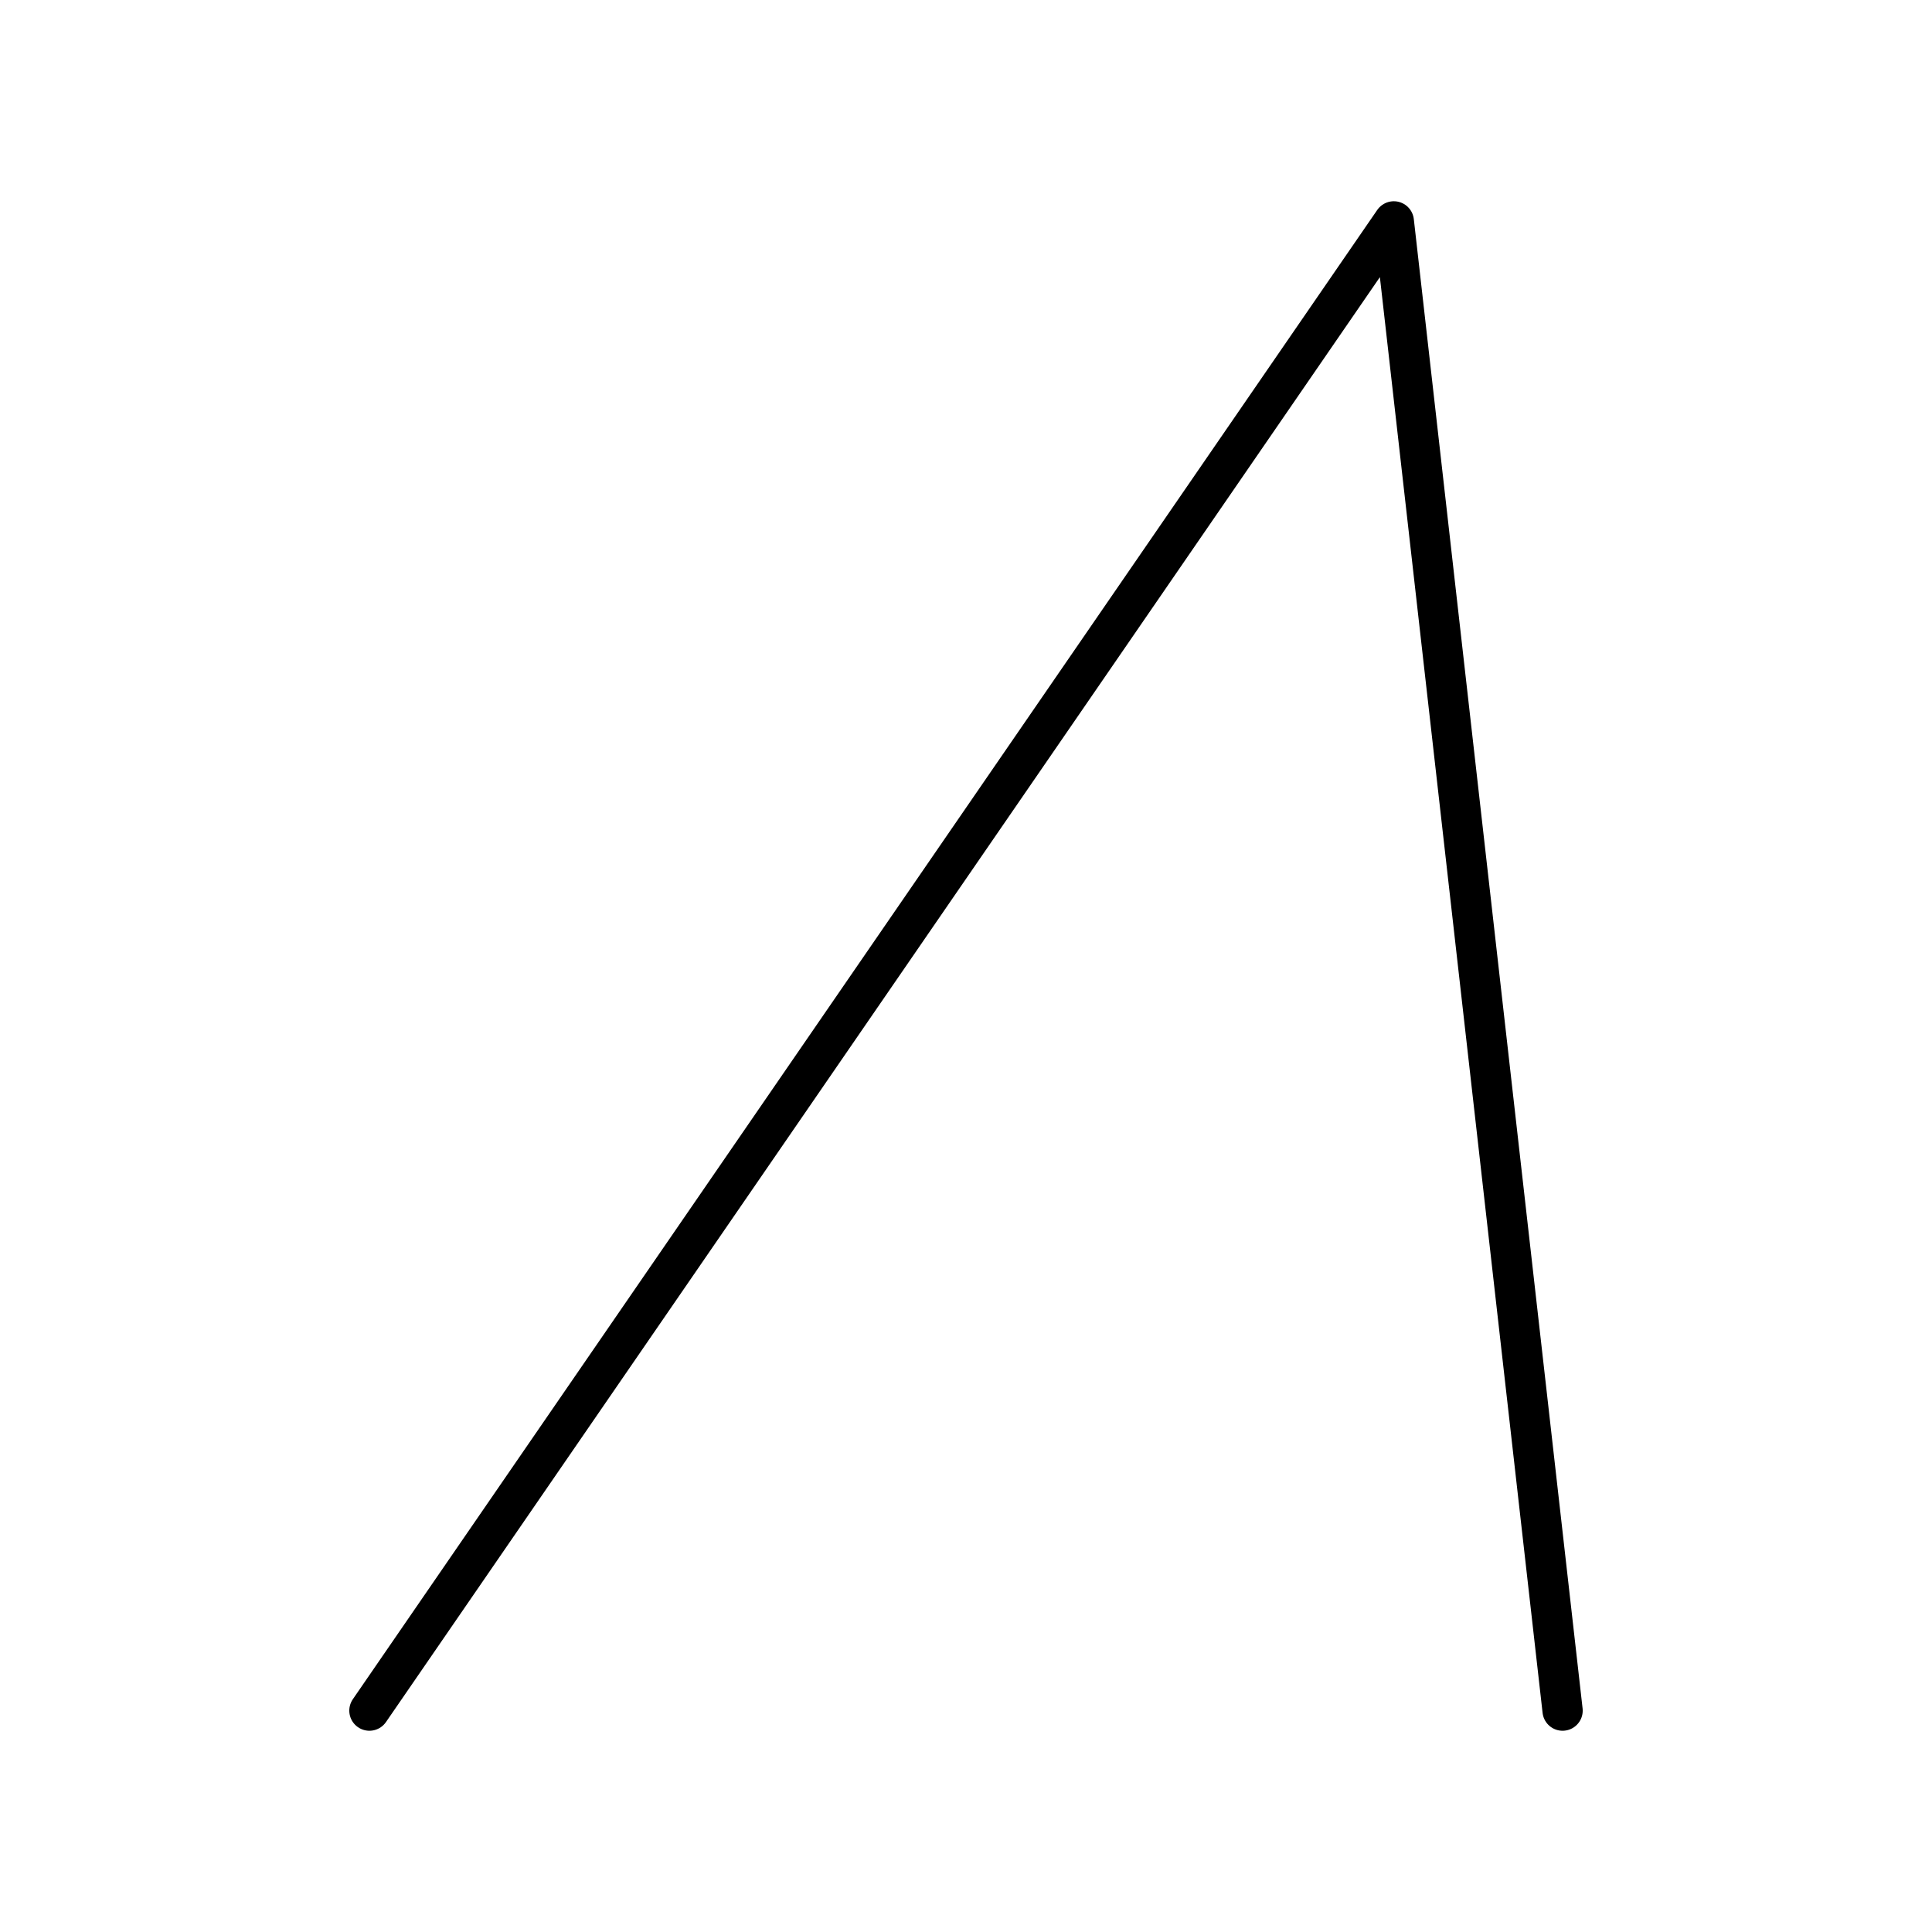
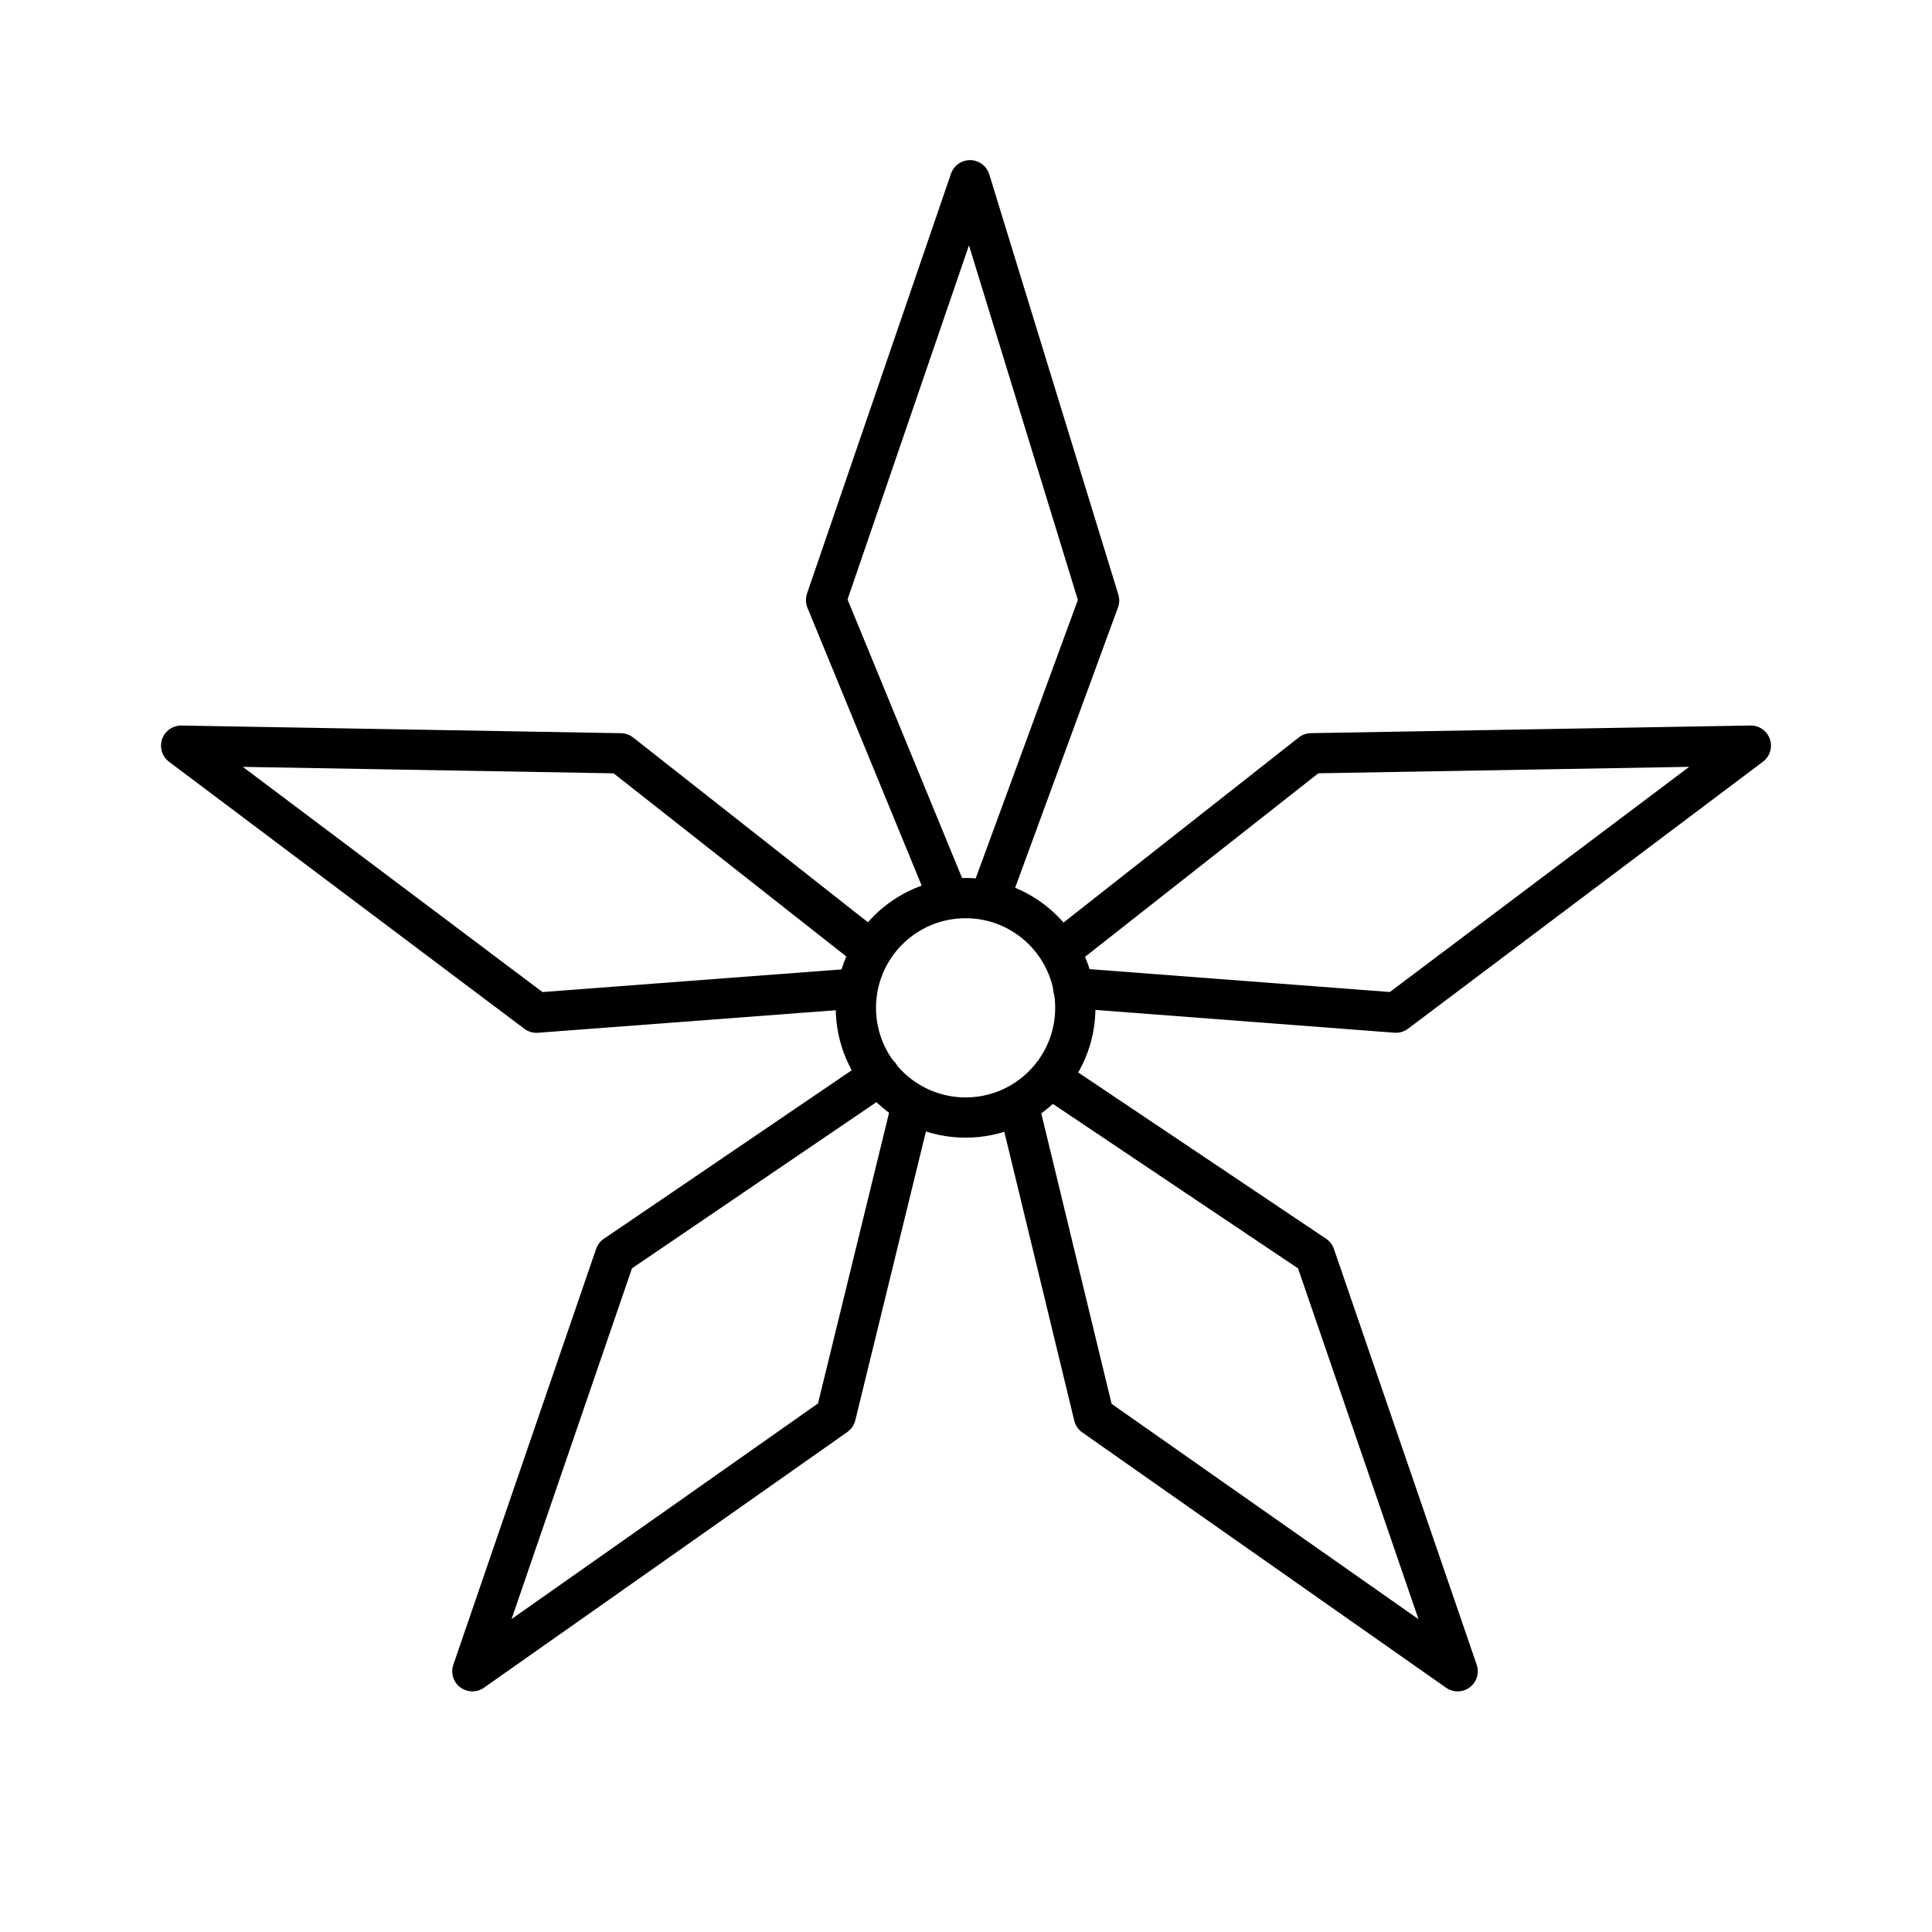
- <svg xmlns="http://www.w3.org/2000/svg" id="b" viewBox="0 0 48 48">
+ <svg xmlns="http://www.w3.org/2000/svg" id="a" viewBox="0 0 48 48">
  <defs>
-     <style>.c{fill:none;stroke:#000;stroke-linecap:round;stroke-linejoin:round;}</style>
+     <style>.b{fill:none;stroke:#000;stroke-linecap:round;stroke-linejoin:round;}</style>
  </defs>
-   <polyline class="c" points="38.822 42.5 34.629 5.5 9.178 42.5" />
+   <path class="b" d="m23.559,22.294l-3.036-7.385,3.577-10.431,3.207,10.441-2.706,7.375m-3.327,2.265l-7.946.601-8.828-6.634,10.922.19,6.213,4.89m5.03.942l8.016.611,8.818-6.634-10.922.19-6.203,4.88m-1.042,3.968l1.844,7.616,9.039,6.343-3.547-10.331-6.513-4.369m-3.497.601l-1.894,7.746-9.028,6.353,3.547-10.331,6.574-4.469" />
+   <circle class="b" cx="23.99" cy="25.039" r="2.726" />
</svg>
